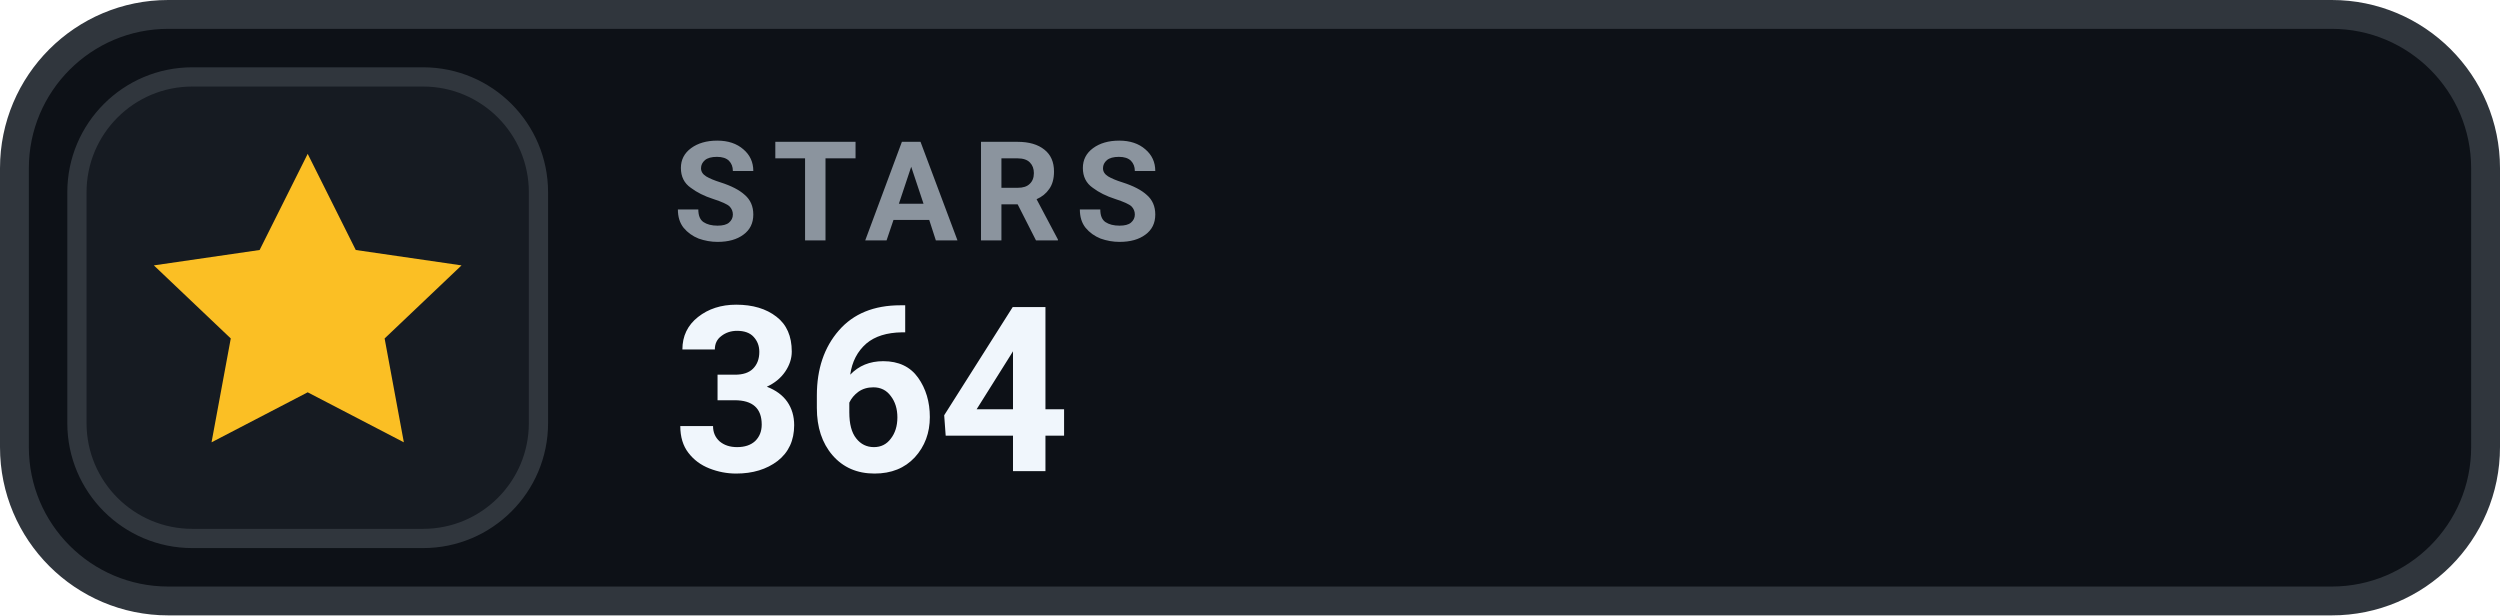
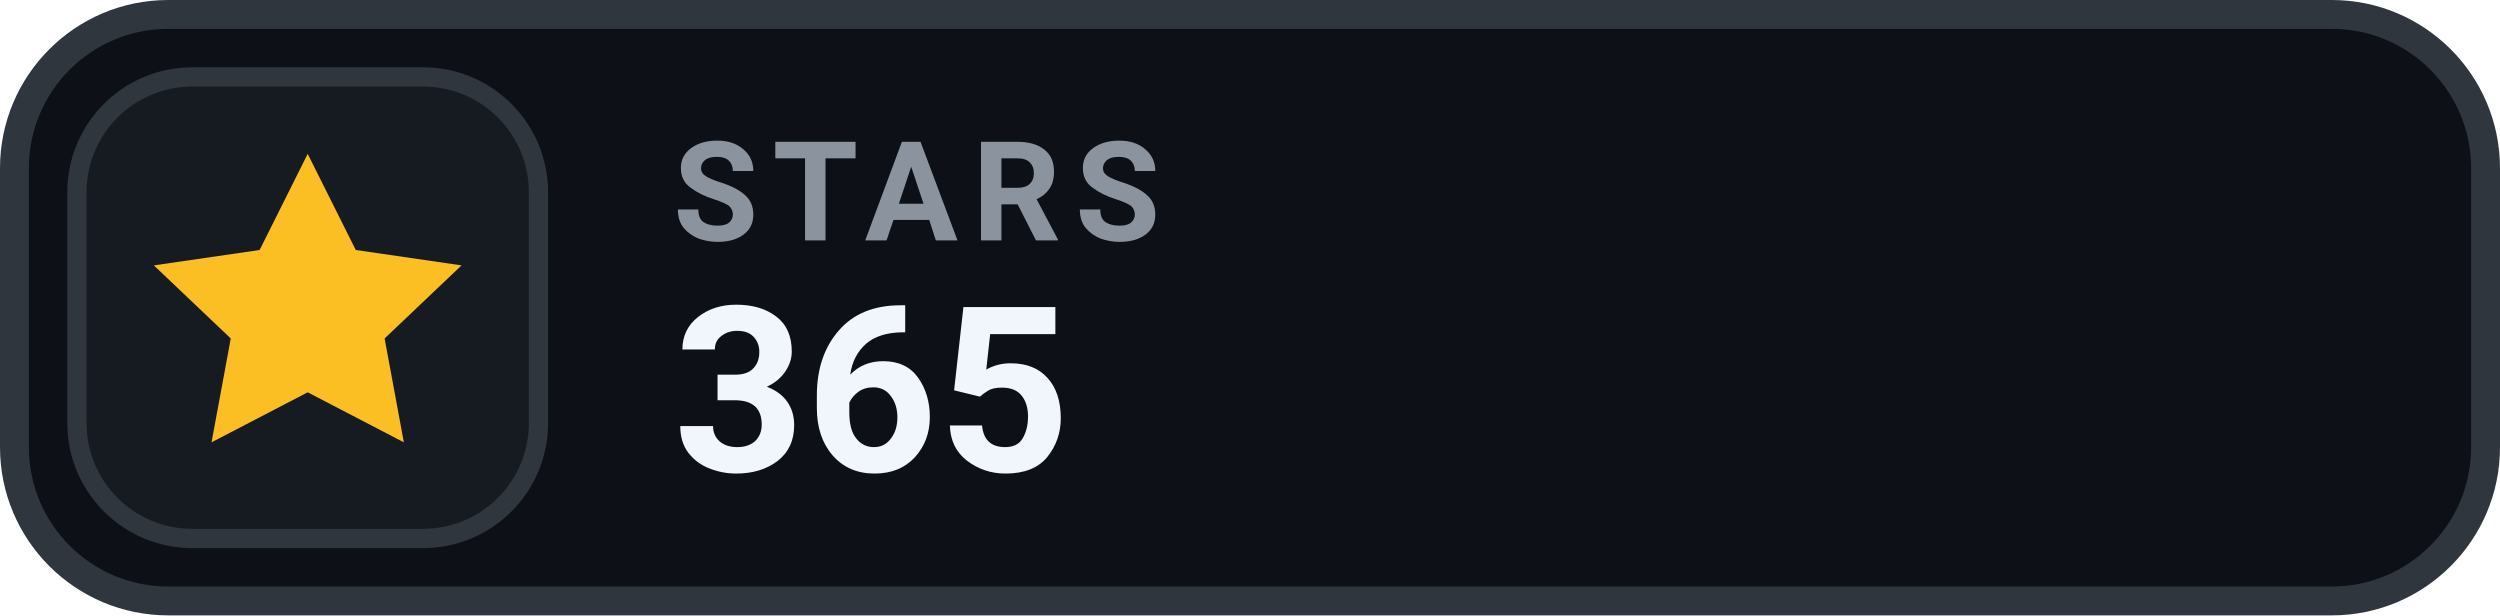
- <svg xmlns="http://www.w3.org/2000/svg" width="130" height="32" viewBox="0 0 130 32" role="img" aria-label="STARS 364">
+ <svg xmlns="http://www.w3.org/2000/svg" width="130" height="32" viewBox="0 0 130 32" role="img" aria-label="STARS 365">
  <rect x=".75" y=".75" width="128.5" height="30.5" rx="8" fill="#0D1117" stroke="#30363D" stroke-width="1.5" />
  <rect x="4" y="4" width="24" height="24" rx="6" fill="#161B22" stroke="#30363D" stroke-width="1" />
  <g transform="translate(16 16)" style="color:#FBBF24;">
    <path d="M0 -8 l2.5 5 5.5 .8 -4 3.8 1 5.4 -5 -2.6 -5 2.6 1 -5.4 -4 -3.8 5.5 -.8 Z" fill="currentColor" />
  </g>
  <text x="35" y="12.5" fill="#8B949E" font-family="-apple-system,BlinkMacSystemFont,'Segoe UI',Roboto,Helvetica,Arial,sans-serif" font-size="7.2" font-weight="700" letter-spacing=".75">STARS</text>
-   <text x="35" y="24.5" fill="#F0F6FC" font-family="-apple-system,BlinkMacSystemFont,'Segoe UI',Roboto,Helvetica,Arial,sans-serif" font-size="12" font-weight="700">364</text>
+   <text x="35" y="24.5" fill="#F0F6FC" font-family="-apple-system,BlinkMacSystemFont,'Segoe UI',Roboto,Helvetica,Arial,sans-serif" font-size="12" font-weight="700">365</text>
</svg>
